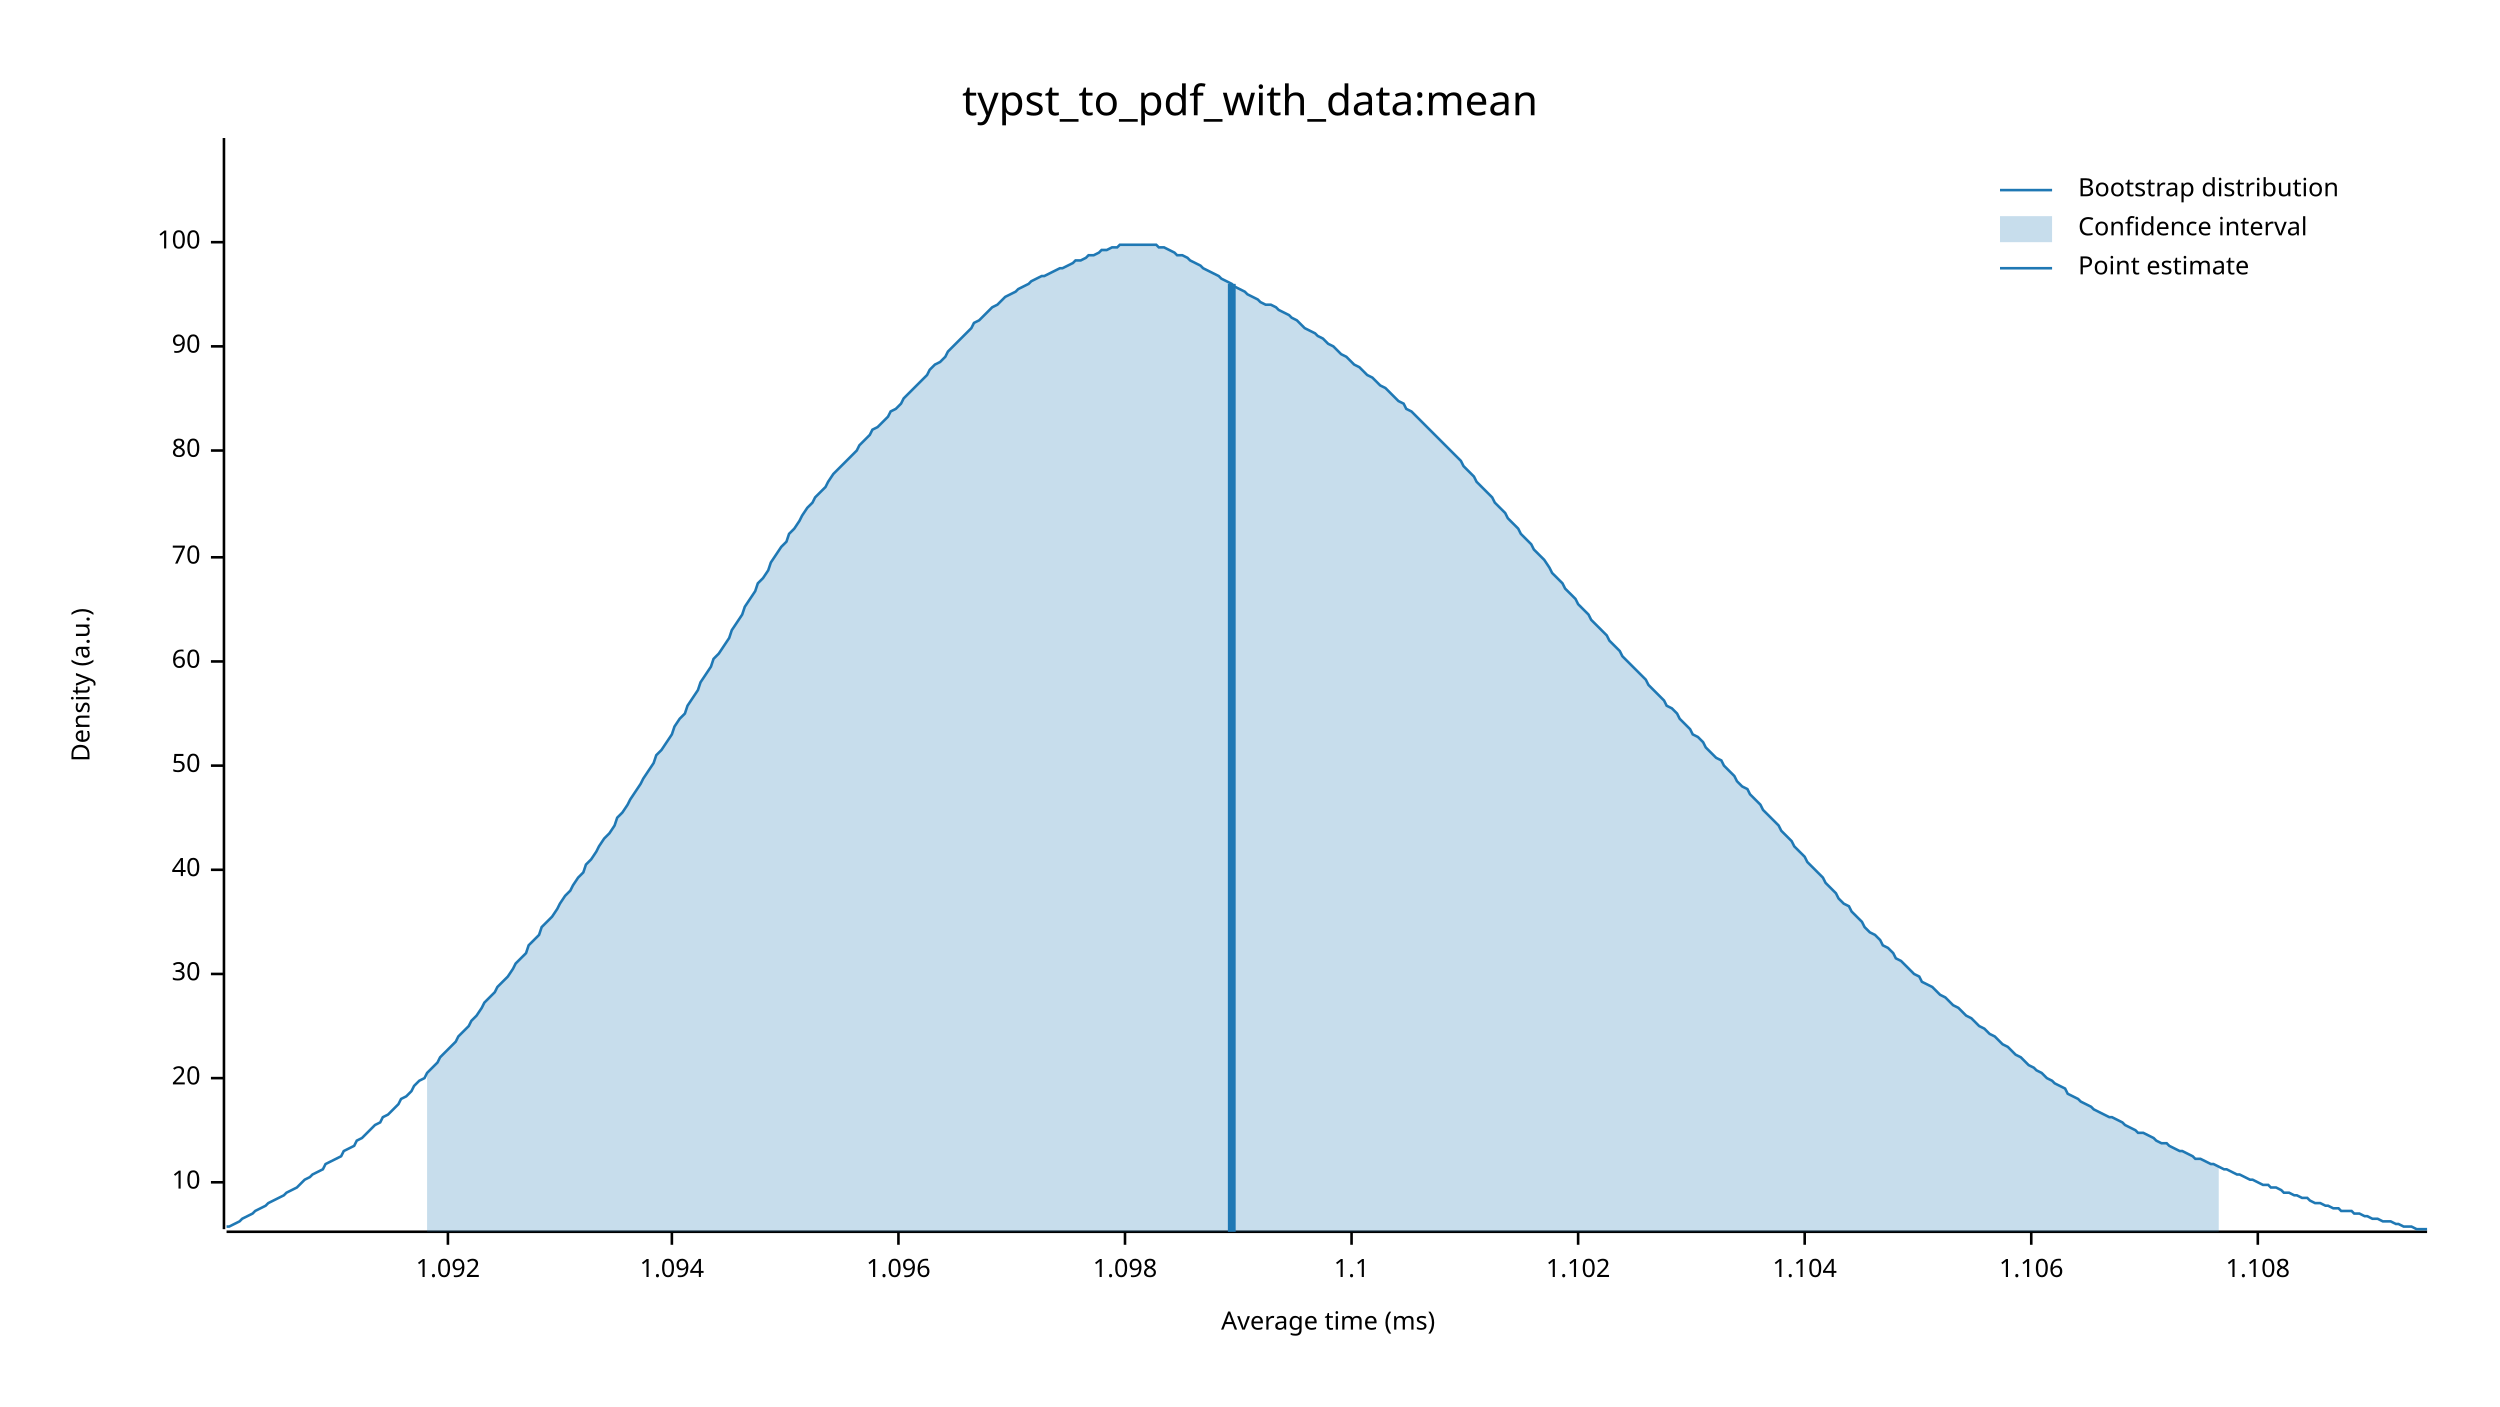
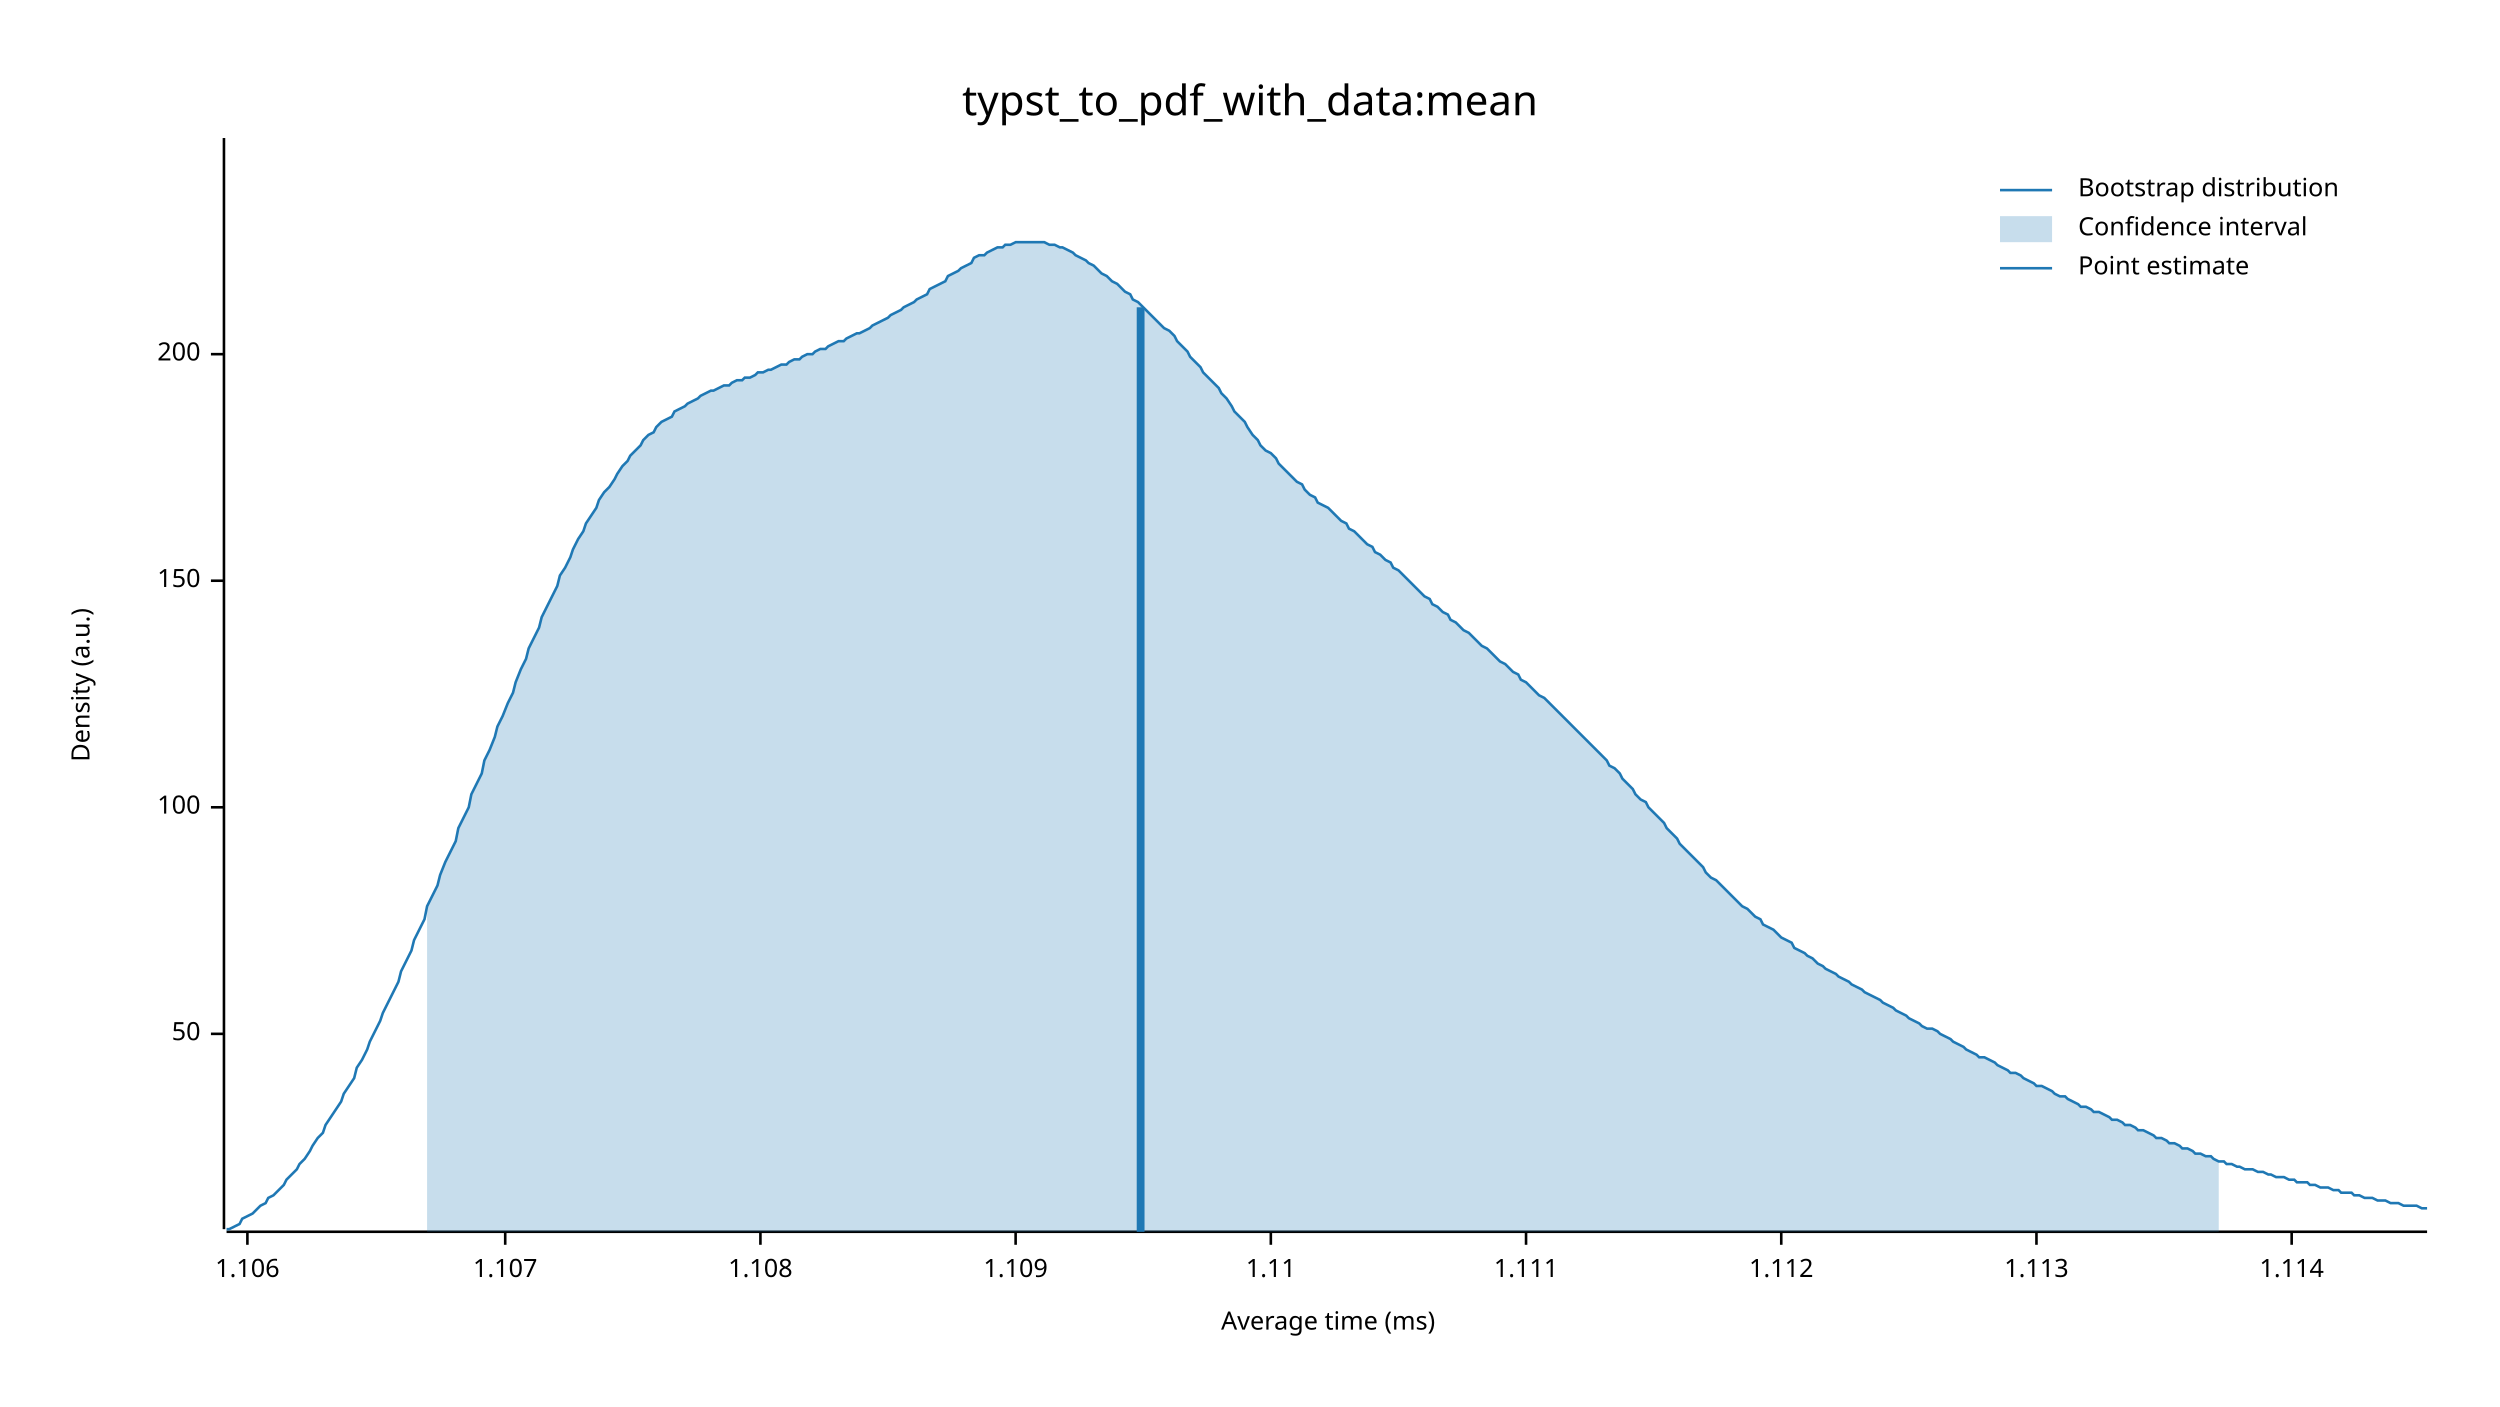
<svg xmlns="http://www.w3.org/2000/svg" width="960" height="540" viewBox="0 0 960 540">
  <text x="480" y="32" dy="0.76em" text-anchor="middle" font-family="sans-serif" font-size="16.129" opacity="1" fill="#000000">
typst_to_pdf_with_data:mean
</text>
  <text x="27" y="263" dy="0.76em" text-anchor="middle" font-family="sans-serif" font-size="9.677" opacity="1" fill="#000000" transform="rotate(270, 27, 263)">
Density (a.u.)
</text>
  <text x="510" y="513" dy="-0.5ex" text-anchor="middle" font-family="sans-serif" font-size="9.677" opacity="1" fill="#000000">
Average time (ms)
</text>
  <polyline fill="none" opacity="1" stroke="#000000" stroke-width="1" points="86,53 86,472 " />
-   <text x="77" y="454" dy="0.5ex" text-anchor="end" font-family="sans-serif" font-size="9.677" opacity="1" fill="#000000">
- 10
- </text>
-   <polyline fill="none" opacity="1" stroke="#000000" stroke-width="1" points="81,454 86,454 " />
-   <text x="77" y="414" dy="0.5ex" text-anchor="end" font-family="sans-serif" font-size="9.677" opacity="1" fill="#000000">
- 20
- </text>
-   <polyline fill="none" opacity="1" stroke="#000000" stroke-width="1" points="81,414 86,414 " />
-   <text x="77" y="374" dy="0.5ex" text-anchor="end" font-family="sans-serif" font-size="9.677" opacity="1" fill="#000000">
- 30
- </text>
-   <polyline fill="none" opacity="1" stroke="#000000" stroke-width="1" points="81,374 86,374 " />
-   <text x="77" y="334" dy="0.5ex" text-anchor="end" font-family="sans-serif" font-size="9.677" opacity="1" fill="#000000">
- 40
- </text>
-   <polyline fill="none" opacity="1" stroke="#000000" stroke-width="1" points="81,334 86,334 " />
-   <text x="77" y="294" dy="0.5ex" text-anchor="end" font-family="sans-serif" font-size="9.677" opacity="1" fill="#000000">
+   <text x="77" y="397" dy="0.5ex" text-anchor="end" font-family="sans-serif" font-size="9.677" opacity="1" fill="#000000">
50
</text>
-   <polyline fill="none" opacity="1" stroke="#000000" stroke-width="1" points="81,294 86,294 " />
-   <text x="77" y="254" dy="0.5ex" text-anchor="end" font-family="sans-serif" font-size="9.677" opacity="1" fill="#000000">
- 60
- </text>
-   <polyline fill="none" opacity="1" stroke="#000000" stroke-width="1" points="81,254 86,254 " />
-   <text x="77" y="214" dy="0.5ex" text-anchor="end" font-family="sans-serif" font-size="9.677" opacity="1" fill="#000000">
- 70
- </text>
-   <polyline fill="none" opacity="1" stroke="#000000" stroke-width="1" points="81,214 86,214 " />
-   <text x="77" y="173" dy="0.5ex" text-anchor="end" font-family="sans-serif" font-size="9.677" opacity="1" fill="#000000">
- 80
- </text>
-   <polyline fill="none" opacity="1" stroke="#000000" stroke-width="1" points="81,173 86,173 " />
-   <text x="77" y="133" dy="0.5ex" text-anchor="end" font-family="sans-serif" font-size="9.677" opacity="1" fill="#000000">
- 90
- </text>
-   <polyline fill="none" opacity="1" stroke="#000000" stroke-width="1" points="81,133 86,133 " />
-   <text x="77" y="93" dy="0.5ex" text-anchor="end" font-family="sans-serif" font-size="9.677" opacity="1" fill="#000000">
+   <polyline fill="none" opacity="1" stroke="#000000" stroke-width="1" points="81,397 86,397 " />
+   <text x="77" y="310" dy="0.5ex" text-anchor="end" font-family="sans-serif" font-size="9.677" opacity="1" fill="#000000">
100
</text>
-   <polyline fill="none" opacity="1" stroke="#000000" stroke-width="1" points="81,93 86,93 " />
+   <polyline fill="none" opacity="1" stroke="#000000" stroke-width="1" points="81,310 86,310 " />
+   <text x="77" y="223" dy="0.5ex" text-anchor="end" font-family="sans-serif" font-size="9.677" opacity="1" fill="#000000">
+ 150
+ </text>
+   <polyline fill="none" opacity="1" stroke="#000000" stroke-width="1" points="81,223 86,223 " />
+   <text x="77" y="136" dy="0.5ex" text-anchor="end" font-family="sans-serif" font-size="9.677" opacity="1" fill="#000000">
+ 200
+ </text>
+   <polyline fill="none" opacity="1" stroke="#000000" stroke-width="1" points="81,136 86,136 " />
  <polyline fill="none" opacity="1" stroke="#000000" stroke-width="1" points="87,473 932,473 " />
-   <text x="172" y="483" dy="0.76em" text-anchor="middle" font-family="sans-serif" font-size="9.677" opacity="1" fill="#000000">
- 1.092
- </text>
-   <polyline fill="none" opacity="1" stroke="#000000" stroke-width="1" points="172,473 172,478 " />
-   <text x="258" y="483" dy="0.76em" text-anchor="middle" font-family="sans-serif" font-size="9.677" opacity="1" fill="#000000">
- 1.094
- </text>
-   <polyline fill="none" opacity="1" stroke="#000000" stroke-width="1" points="258,473 258,478 " />
-   <text x="345" y="483" dy="0.76em" text-anchor="middle" font-family="sans-serif" font-size="9.677" opacity="1" fill="#000000">
- 1.096
- </text>
-   <polyline fill="none" opacity="1" stroke="#000000" stroke-width="1" points="345,473 345,478 " />
-   <text x="432" y="483" dy="0.76em" text-anchor="middle" font-family="sans-serif" font-size="9.677" opacity="1" fill="#000000">
- 1.098
- </text>
-   <polyline fill="none" opacity="1" stroke="#000000" stroke-width="1" points="432,473 432,478 " />
-   <text x="519" y="483" dy="0.76em" text-anchor="middle" font-family="sans-serif" font-size="9.677" opacity="1" fill="#000000">
- 1.1
- </text>
-   <polyline fill="none" opacity="1" stroke="#000000" stroke-width="1" points="519,473 519,478 " />
-   <text x="606" y="483" dy="0.76em" text-anchor="middle" font-family="sans-serif" font-size="9.677" opacity="1" fill="#000000">
- 1.102
- </text>
-   <polyline fill="none" opacity="1" stroke="#000000" stroke-width="1" points="606,473 606,478 " />
-   <text x="693" y="483" dy="0.76em" text-anchor="middle" font-family="sans-serif" font-size="9.677" opacity="1" fill="#000000">
- 1.104
- </text>
-   <polyline fill="none" opacity="1" stroke="#000000" stroke-width="1" points="693,473 693,478 " />
-   <text x="780" y="483" dy="0.76em" text-anchor="middle" font-family="sans-serif" font-size="9.677" opacity="1" fill="#000000">
+   <text x="95" y="483" dy="0.76em" text-anchor="middle" font-family="sans-serif" font-size="9.677" opacity="1" fill="#000000">
1.106
</text>
-   <polyline fill="none" opacity="1" stroke="#000000" stroke-width="1" points="780,473 780,478 " />
-   <text x="867" y="483" dy="0.76em" text-anchor="middle" font-family="sans-serif" font-size="9.677" opacity="1" fill="#000000">
+   <polyline fill="none" opacity="1" stroke="#000000" stroke-width="1" points="95,473 95,478 " />
+   <text x="194" y="483" dy="0.76em" text-anchor="middle" font-family="sans-serif" font-size="9.677" opacity="1" fill="#000000">
+ 1.107
+ </text>
+   <polyline fill="none" opacity="1" stroke="#000000" stroke-width="1" points="194,473 194,478 " />
+   <text x="292" y="483" dy="0.76em" text-anchor="middle" font-family="sans-serif" font-size="9.677" opacity="1" fill="#000000">
1.108
</text>
-   <polyline fill="none" opacity="1" stroke="#000000" stroke-width="1" points="867,473 867,478 " />
-   <polyline fill="none" opacity="1" stroke="#1F78B4" stroke-width="1" points="87,471 88,471 90,470 92,469 93,468 95,467 97,466 98,465 100,464 102,463 103,462 105,461 107,460 109,459 110,458 112,457 114,456 115,455 117,453 119,452 120,451 122,450 124,449 125,447 127,446 129,445 131,444 132,442 134,441 136,440 137,438 139,437 141,435 142,434 144,432 146,431 147,429 149,428 151,426 153,424 154,422 156,421 158,419 159,417 161,415 163,414 164,412 166,410 168,408 169,406 171,404 173,402 175,400 176,398 178,396 180,394 181,392 183,390 185,387 186,385 188,383 190,381 191,379 193,377 195,375 197,372 198,370 200,368 202,366 203,363 205,361 207,359 208,356 210,354 212,352 214,349 215,347 217,344 219,342 220,340 222,337 224,335 225,332 227,330 229,327 230,325 232,322 234,320 236,317 237,314 239,312 241,309 242,307 244,304 246,301 247,299 249,296 251,293 252,290 254,288 256,285 258,282 259,279 261,276 263,274 264,271 266,268 268,265 269,262 271,259 273,256 274,253 276,251 278,248 280,245 281,242 283,239 285,236 286,233 288,230 290,227 291,224 293,222 295,219 296,216 298,213 300,210 302,208 303,205 305,203 307,200 308,198 310,195 312,193 313,191 315,189 317,187 318,185 320,182 322,180 324,178 325,177 327,175 329,173 330,171 332,169 334,167 335,165 337,164 339,162 341,160 342,158 344,157 346,155 347,153 349,151 351,149 352,148 354,146 356,144 357,142 359,140 361,139 363,137 364,135 366,133 368,131 369,130 371,128 373,126 374,124 376,123 378,121 379,120 381,118 383,117 385,115 386,114 388,113 390,112 391,111 393,110 395,109 396,108 398,107 400,106 401,106 403,105 405,104 407,103 408,103 410,102 412,101 413,100 415,100 417,99 418,98 420,98 422,97 423,96 425,96 427,95 429,95 430,94 432,94 434,94 435,94 437,94 439,94 440,94 442,94 444,94 445,95 447,95 449,96 451,97 452,98 454,98 456,99 457,100 459,101 461,102 462,103 464,104 466,105 468,106 469,107 471,108 473,109 474,110 476,111 478,112 479,113 481,114 483,115 484,116 486,117 488,117 490,118 491,119 493,120 495,121 496,122 498,123 500,125 501,126 503,127 505,128 506,129 508,130 510,132 512,133 513,134 515,136 517,137 518,138 520,140 522,141 523,142 525,144 527,145 528,146 530,148 532,149 534,151 535,152 537,154 539,155 540,157 542,158 544,160 545,161 547,163 549,165 550,166 552,168 554,170 556,172 557,173 559,175 561,177 562,179 564,181 566,183 567,185 569,187 571,189 573,191 574,193 576,195 578,197 579,199 581,201 583,203 584,205 586,207 588,209 589,211 591,213 593,215 595,218 596,220 598,222 600,224 601,226 603,228 605,230 606,232 608,234 610,236 611,238 613,240 615,242 617,244 618,246 620,248 622,250 623,252 625,254 627,256 628,257 630,259 632,261 633,263 635,265 637,267 639,269 640,271 642,272 644,274 645,276 647,278 649,280 650,282 652,283 654,285 655,287 657,289 659,291 661,292 662,294 664,296 666,298 667,300 669,302 671,303 672,305 674,307 676,309 677,311 679,313 681,315 683,317 684,319 686,321 688,323 689,325 691,327 693,329 694,331 696,333 698,335 700,337 701,339 703,341 705,343 706,345 708,347 710,348 711,350 713,352 715,354 716,356 718,358 720,359 722,361 723,363 725,364 727,366 728,368 730,369 732,371 733,372 735,374 737,375 738,377 740,378 742,379 744,381 745,382 747,383 749,385 750,386 752,387 754,389 755,390 757,391 759,393 760,394 762,395 764,397 766,398 767,399 769,401 771,402 772,403 774,405 776,406 777,407 779,409 781,410 782,411 784,412 786,414 788,415 789,416 791,417 793,418 794,420 796,421 798,422 799,423 801,424 803,425 804,426 806,427 808,428 810,429 811,429 813,430 815,431 816,432 818,433 820,434 821,435 823,435 825,436 827,437 828,438 830,439 832,439 833,440 835,441 837,442 838,442 840,443 842,444 843,445 845,445 847,446 849,447 850,447 852,448 854,449 855,449 857,450 859,451 860,451 862,452 864,453 865,453 867,454 869,455 871,455 872,456 874,456 876,457 877,458 879,458 881,459 882,459 884,460 886,460 887,461 889,462 891,462 893,463 894,463 896,464 898,464 899,465 901,465 903,465 904,466 906,466 908,467 909,467 911,468 913,468 915,469 916,469 918,469 920,470 921,470 923,471 925,471 926,471 928,472 930,472 932,472 " />
-   <polygon opacity="0.25" fill="#1F78B4" points="164,412 166,410 168,408 169,406 171,404 173,402 175,400 176,398 178,396 180,394 181,392 183,390 185,387 186,385 188,383 190,381 191,379 193,377 195,375 197,372 198,370 200,368 202,366 203,363 205,361 207,359 208,356 210,354 212,352 214,349 215,347 217,344 219,342 220,340 222,337 224,335 225,332 227,330 229,327 230,325 232,322 234,320 236,317 237,314 239,312 241,309 242,307 244,304 246,301 247,299 249,296 251,293 252,290 254,288 256,285 258,282 259,279 261,276 263,274 264,271 266,268 268,265 269,262 271,259 273,256 274,253 276,251 278,248 280,245 281,242 283,239 285,236 286,233 288,230 290,227 291,224 293,222 295,219 296,216 298,213 300,210 302,208 303,205 305,203 307,200 308,198 310,195 312,193 313,191 315,189 317,187 318,185 320,182 322,180 324,178 325,177 327,175 329,173 330,171 332,169 334,167 335,165 337,164 339,162 341,160 342,158 344,157 346,155 347,153 349,151 351,149 352,148 354,146 356,144 357,142 359,140 361,139 363,137 364,135 366,133 368,131 369,130 371,128 373,126 374,124 376,123 378,121 379,120 381,118 383,117 385,115 386,114 388,113 390,112 391,111 393,110 395,109 396,108 398,107 400,106 401,106 403,105 405,104 407,103 408,103 410,102 412,101 413,100 415,100 417,99 418,98 420,98 422,97 423,96 425,96 427,95 429,95 430,94 432,94 434,94 435,94 437,94 439,94 440,94 442,94 444,94 445,95 447,95 449,96 451,97 452,98 454,98 456,99 457,100 459,101 461,102 462,103 464,104 466,105 468,106 469,107 471,108 473,109 474,110 476,111 478,112 479,113 481,114 483,115 484,116 486,117 488,117 490,118 491,119 493,120 495,121 496,122 498,123 500,125 501,126 503,127 505,128 506,129 508,130 510,132 512,133 513,134 515,136 517,137 518,138 520,140 522,141 523,142 525,144 527,145 528,146 530,148 532,149 534,151 535,152 537,154 539,155 540,157 542,158 544,160 545,161 547,163 549,165 550,166 552,168 554,170 556,172 557,173 559,175 561,177 562,179 564,181 566,183 567,185 569,187 571,189 573,191 574,193 576,195 578,197 579,199 581,201 583,203 584,205 586,207 588,209 589,211 591,213 593,215 595,218 596,220 598,222 600,224 601,226 603,228 605,230 606,232 608,234 610,236 611,238 613,240 615,242 617,244 618,246 620,248 622,250 623,252 625,254 627,256 628,257 630,259 632,261 633,263 635,265 637,267 639,269 640,271 642,272 644,274 645,276 647,278 649,280 650,282 652,283 654,285 655,287 657,289 659,291 661,292 662,294 664,296 666,298 667,300 669,302 671,303 672,305 674,307 676,309 677,311 679,313 681,315 683,317 684,319 686,321 688,323 689,325 691,327 693,329 694,331 696,333 698,335 700,337 701,339 703,341 705,343 706,345 708,347 710,348 711,350 713,352 715,354 716,356 718,358 720,359 722,361 723,363 725,364 727,366 728,368 730,369 732,371 733,372 735,374 737,375 738,377 740,378 742,379 744,381 745,382 747,383 749,385 750,386 752,387 754,389 755,390 757,391 759,393 760,394 762,395 764,397 766,398 767,399 769,401 771,402 772,403 774,405 776,406 777,407 779,409 781,410 782,411 784,412 786,414 788,415 789,416 791,417 793,418 794,420 796,421 798,422 799,423 801,424 803,425 804,426 806,427 808,428 810,429 811,429 813,430 815,431 816,432 818,433 820,434 821,435 823,435 825,436 827,437 828,438 830,439 832,439 833,440 835,441 837,442 838,442 840,443 842,444 843,445 845,445 847,446 849,447 850,447 852,448 852,473 164,473 " />
-   <polyline fill="none" opacity="1" stroke="#1F78B4" stroke-width="3" points="473,473 473,109 " />
+   <polyline fill="none" opacity="1" stroke="#000000" stroke-width="1" points="292,473 292,478 " />
+   <text x="390" y="483" dy="0.76em" text-anchor="middle" font-family="sans-serif" font-size="9.677" opacity="1" fill="#000000">
+ 1.109
+ </text>
+   <polyline fill="none" opacity="1" stroke="#000000" stroke-width="1" points="390,473 390,478 " />
+   <text x="488" y="483" dy="0.76em" text-anchor="middle" font-family="sans-serif" font-size="9.677" opacity="1" fill="#000000">
+ 1.11
+ </text>
+   <polyline fill="none" opacity="1" stroke="#000000" stroke-width="1" points="488,473 488,478 " />
+   <text x="586" y="483" dy="0.76em" text-anchor="middle" font-family="sans-serif" font-size="9.677" opacity="1" fill="#000000">
+ 1.111
+ </text>
+   <polyline fill="none" opacity="1" stroke="#000000" stroke-width="1" points="586,473 586,478 " />
+   <text x="684" y="483" dy="0.76em" text-anchor="middle" font-family="sans-serif" font-size="9.677" opacity="1" fill="#000000">
+ 1.112
+ </text>
+   <polyline fill="none" opacity="1" stroke="#000000" stroke-width="1" points="684,473 684,478 " />
+   <text x="782" y="483" dy="0.76em" text-anchor="middle" font-family="sans-serif" font-size="9.677" opacity="1" fill="#000000">
+ 1.113
+ </text>
+   <polyline fill="none" opacity="1" stroke="#000000" stroke-width="1" points="782,473 782,478 " />
+   <text x="880" y="483" dy="0.76em" text-anchor="middle" font-family="sans-serif" font-size="9.677" opacity="1" fill="#000000">
+ 1.114
+ </text>
+   <polyline fill="none" opacity="1" stroke="#000000" stroke-width="1" points="880,473 880,478 " />
+   <polyline fill="none" opacity="1" stroke="#1F78B4" stroke-width="1" points="87,472 88,472 90,471 92,470 93,468 95,467 97,466 98,465 100,463 102,462 103,460 105,459 107,457 109,455 110,453 112,451 114,449 115,447 117,445 119,442 120,440 122,437 124,435 125,432 127,429 129,426 131,423 132,420 134,417 136,414 137,410 139,407 141,403 142,400 144,396 146,392 147,389 149,385 151,381 153,377 154,373 156,369 158,365 159,361 161,357 163,353 164,348 166,344 168,340 169,336 171,331 173,327 175,323 176,318 178,314 180,310 181,305 183,301 185,297 186,292 188,288 190,283 191,279 193,275 195,270 197,266 198,262 200,257 202,253 203,249 205,245 207,241 208,237 210,233 212,229 214,225 215,221 217,218 219,214 220,211 222,207 224,204 225,201 227,198 229,195 230,192 232,189 234,187 236,184 237,182 239,179 241,177 242,175 244,173 246,171 247,169 249,167 251,166 252,164 254,162 256,161 258,160 259,158 261,157 263,156 264,155 266,154 268,153 269,152 271,151 273,150 274,150 276,149 278,148 280,148 281,147 283,146 285,146 286,145 288,145 290,144 291,143 293,143 295,142 296,142 298,141 300,140 302,140 303,139 305,138 307,138 308,137 310,136 312,136 313,135 315,134 317,134 318,133 320,132 322,131 324,131 325,130 327,129 329,128 330,128 332,127 334,126 335,125 337,124 339,123 341,122 342,121 344,120 346,119 347,118 349,117 351,116 352,115 354,114 356,113 357,111 359,110 361,109 363,108 364,106 366,105 368,104 369,103 371,102 373,101 374,99 376,98 378,98 379,97 381,96 383,95 385,95 386,94 388,94 390,93 391,93 393,93 395,93 396,93 398,93 400,93 401,93 403,94 405,94 407,95 408,95 410,96 412,97 413,98 415,99 417,100 418,101 420,102 422,104 423,105 425,106 427,108 429,109 430,110 432,112 434,113 435,115 437,116 439,118 440,119 442,121 444,123 445,124 447,126 449,127 451,129 452,131 454,133 456,135 457,137 459,139 461,141 462,143 464,145 466,147 468,149 469,151 471,153 473,156 474,158 476,160 478,162 479,164 481,167 483,169 484,171 486,173 488,174 490,176 491,178 493,180 495,182 496,183 498,185 500,186 501,188 503,190 505,191 506,193 508,194 510,195 512,197 513,198 515,200 517,201 518,203 520,204 522,206 523,207 525,209 527,210 528,212 530,213 532,215 534,216 535,218 537,219 539,221 540,222 542,224 544,226 545,227 547,229 549,230 550,232 552,233 554,235 556,236 557,238 559,239 561,241 562,242 564,243 566,245 567,246 569,248 571,249 573,251 574,252 576,254 578,255 579,256 581,258 583,259 584,261 586,262 588,264 589,265 591,267 593,268 595,270 596,271 598,273 600,275 601,276 603,278 605,280 606,281 608,283 610,285 611,286 613,288 615,290 617,292 618,294 620,295 622,297 623,299 625,301 627,303 628,305 630,307 632,308 633,310 635,312 637,314 639,316 640,318 642,320 644,322 645,324 647,326 649,328 650,329 652,331 654,333 655,335 657,337 659,338 661,340 662,341 664,343 666,345 667,346 669,348 671,349 672,350 674,352 676,353 677,355 679,356 681,357 683,359 684,360 686,361 688,362 689,364 691,365 693,366 694,367 696,368 698,370 700,371 701,372 703,373 705,374 706,375 708,376 710,377 711,378 713,379 715,380 716,381 718,382 720,383 722,384 723,385 725,386 727,387 728,388 730,389 732,390 733,391 735,392 737,393 738,394 740,395 742,395 744,396 745,397 747,398 749,399 750,400 752,401 754,402 755,403 757,404 759,405 760,406 762,406 764,407 766,408 767,409 769,410 771,411 772,412 774,412 776,413 777,414 779,415 781,416 782,417 784,417 786,418 788,419 789,420 791,421 793,421 794,422 796,423 798,424 799,425 801,425 803,426 804,427 806,427 808,428 810,429 811,430 813,430 815,431 816,432 818,432 820,433 821,434 823,434 825,435 827,436 828,437 830,437 832,438 833,439 835,439 837,440 838,441 840,441 842,442 843,443 845,443 847,444 849,444 850,445 852,446 854,446 855,447 857,447 859,448 860,448 862,449 864,449 865,449 867,450 869,450 871,451 872,451 874,452 876,452 877,452 879,453 881,453 882,454 884,454 886,454 887,455 889,455 891,456 893,456 894,456 896,457 898,457 899,458 901,458 903,458 904,459 906,459 908,460 909,460 911,460 913,461 915,461 916,461 918,462 920,462 921,462 923,463 925,463 926,463 928,463 930,464 932,464 " />
+   <polygon opacity="0.25" fill="#1F78B4" points="164,348 166,344 168,340 169,336 171,331 173,327 175,323 176,318 178,314 180,310 181,305 183,301 185,297 186,292 188,288 190,283 191,279 193,275 195,270 197,266 198,262 200,257 202,253 203,249 205,245 207,241 208,237 210,233 212,229 214,225 215,221 217,218 219,214 220,211 222,207 224,204 225,201 227,198 229,195 230,192 232,189 234,187 236,184 237,182 239,179 241,177 242,175 244,173 246,171 247,169 249,167 251,166 252,164 254,162 256,161 258,160 259,158 261,157 263,156 264,155 266,154 268,153 269,152 271,151 273,150 274,150 276,149 278,148 280,148 281,147 283,146 285,146 286,145 288,145 290,144 291,143 293,143 295,142 296,142 298,141 300,140 302,140 303,139 305,138 307,138 308,137 310,136 312,136 313,135 315,134 317,134 318,133 320,132 322,131 324,131 325,130 327,129 329,128 330,128 332,127 334,126 335,125 337,124 339,123 341,122 342,121 344,120 346,119 347,118 349,117 351,116 352,115 354,114 356,113 357,111 359,110 361,109 363,108 364,106 366,105 368,104 369,103 371,102 373,101 374,99 376,98 378,98 379,97 381,96 383,95 385,95 386,94 388,94 390,93 391,93 393,93 395,93 396,93 398,93 400,93 401,93 403,94 405,94 407,95 408,95 410,96 412,97 413,98 415,99 417,100 418,101 420,102 422,104 423,105 425,106 427,108 429,109 430,110 432,112 434,113 435,115 437,116 439,118 440,119 442,121 444,123 445,124 447,126 449,127 451,129 452,131 454,133 456,135 457,137 459,139 461,141 462,143 464,145 466,147 468,149 469,151 471,153 473,156 474,158 476,160 478,162 479,164 481,167 483,169 484,171 486,173 488,174 490,176 491,178 493,180 495,182 496,183 498,185 500,186 501,188 503,190 505,191 506,193 508,194 510,195 512,197 513,198 515,200 517,201 518,203 520,204 522,206 523,207 525,209 527,210 528,212 530,213 532,215 534,216 535,218 537,219 539,221 540,222 542,224 544,226 545,227 547,229 549,230 550,232 552,233 554,235 556,236 557,238 559,239 561,241 562,242 564,243 566,245 567,246 569,248 571,249 573,251 574,252 576,254 578,255 579,256 581,258 583,259 584,261 586,262 588,264 589,265 591,267 593,268 595,270 596,271 598,273 600,275 601,276 603,278 605,280 606,281 608,283 610,285 611,286 613,288 615,290 617,292 618,294 620,295 622,297 623,299 625,301 627,303 628,305 630,307 632,308 633,310 635,312 637,314 639,316 640,318 642,320 644,322 645,324 647,326 649,328 650,329 652,331 654,333 655,335 657,337 659,338 661,340 662,341 664,343 666,345 667,346 669,348 671,349 672,350 674,352 676,353 677,355 679,356 681,357 683,359 684,360 686,361 688,362 689,364 691,365 693,366 694,367 696,368 698,370 700,371 701,372 703,373 705,374 706,375 708,376 710,377 711,378 713,379 715,380 716,381 718,382 720,383 722,384 723,385 725,386 727,387 728,388 730,389 732,390 733,391 735,392 737,393 738,394 740,395 742,395 744,396 745,397 747,398 749,399 750,400 752,401 754,402 755,403 757,404 759,405 760,406 762,406 764,407 766,408 767,409 769,410 771,411 772,412 774,412 776,413 777,414 779,415 781,416 782,417 784,417 786,418 788,419 789,420 791,421 793,421 794,422 796,423 798,424 799,425 801,425 803,426 804,427 806,427 808,428 810,429 811,430 813,430 815,431 816,432 818,432 820,433 821,434 823,434 825,435 827,436 828,437 830,437 832,438 833,439 835,439 837,440 838,441 840,441 842,442 843,443 845,443 847,444 849,444 850,445 852,446 852,473 164,473 " />
+   <polyline fill="none" opacity="1" stroke="#1F78B4" stroke-width="3" points="438,473 438,118 " />
  <text x="798" y="68" dy="0.76em" text-anchor="start" font-family="sans-serif" font-size="9.677" opacity="1" fill="#000000">
Bootstrap distribution
</text>
  <text x="798" y="83" dy="0.76em" text-anchor="start" font-family="sans-serif" font-size="9.677" opacity="1" fill="#000000">
Confidence interval
</text>
  <text x="798" y="98" dy="0.76em" text-anchor="start" font-family="sans-serif" font-size="9.677" opacity="1" fill="#000000">
Point estimate
</text>
  <polyline fill="none" opacity="1" stroke="#1F78B4" stroke-width="1" points="768,73 788,73 " />
  <rect x="768" y="83" width="20" height="10" opacity="0.25" fill="#1F78B4" stroke="none" />
  <polyline fill="none" opacity="1" stroke="#1F78B4" stroke-width="1" points="768,103 788,103 " />
</svg>
